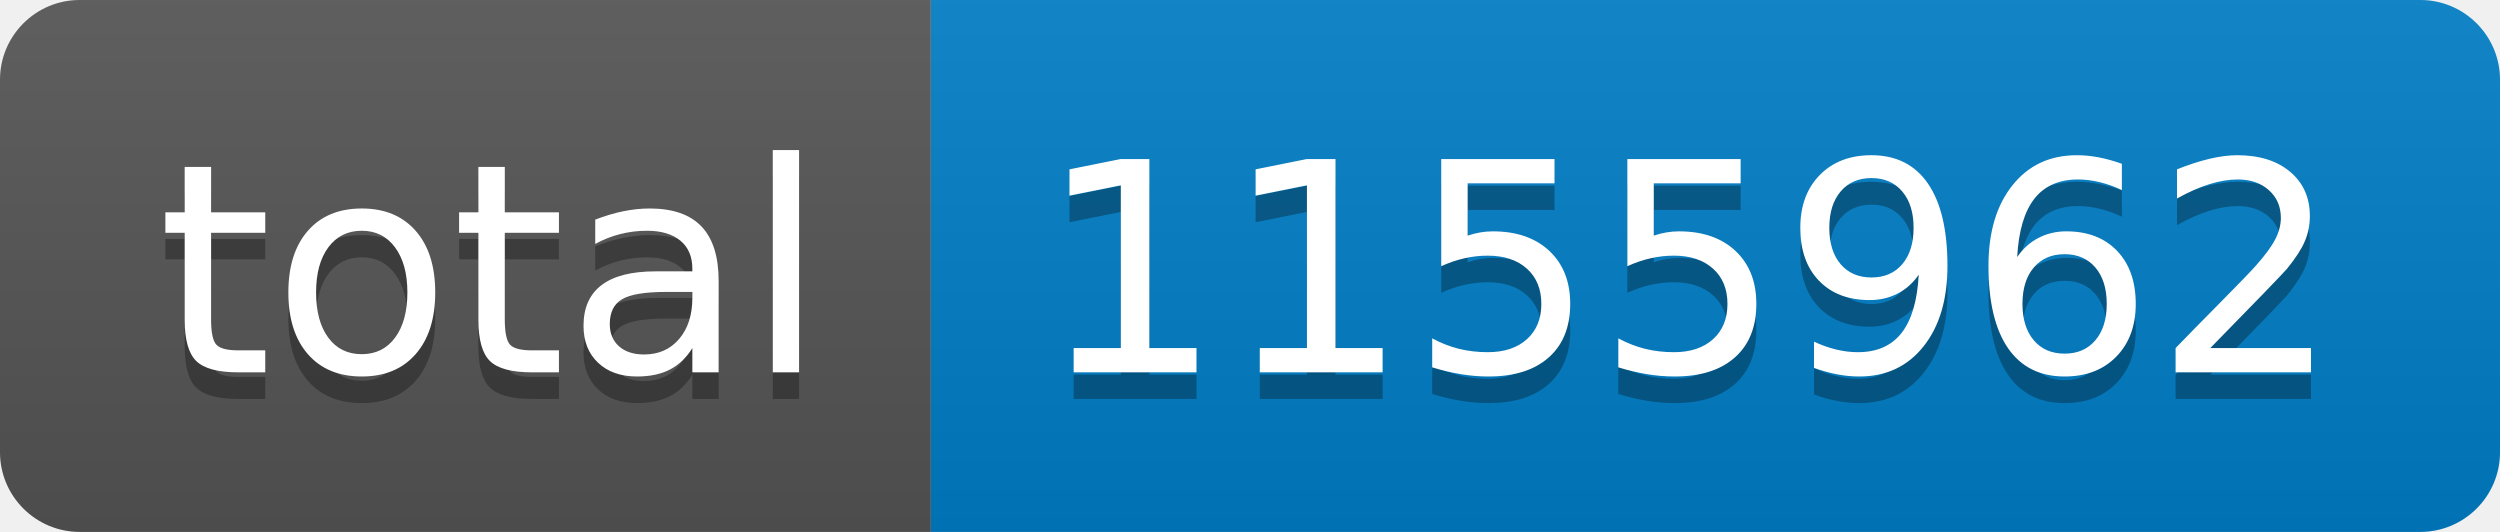
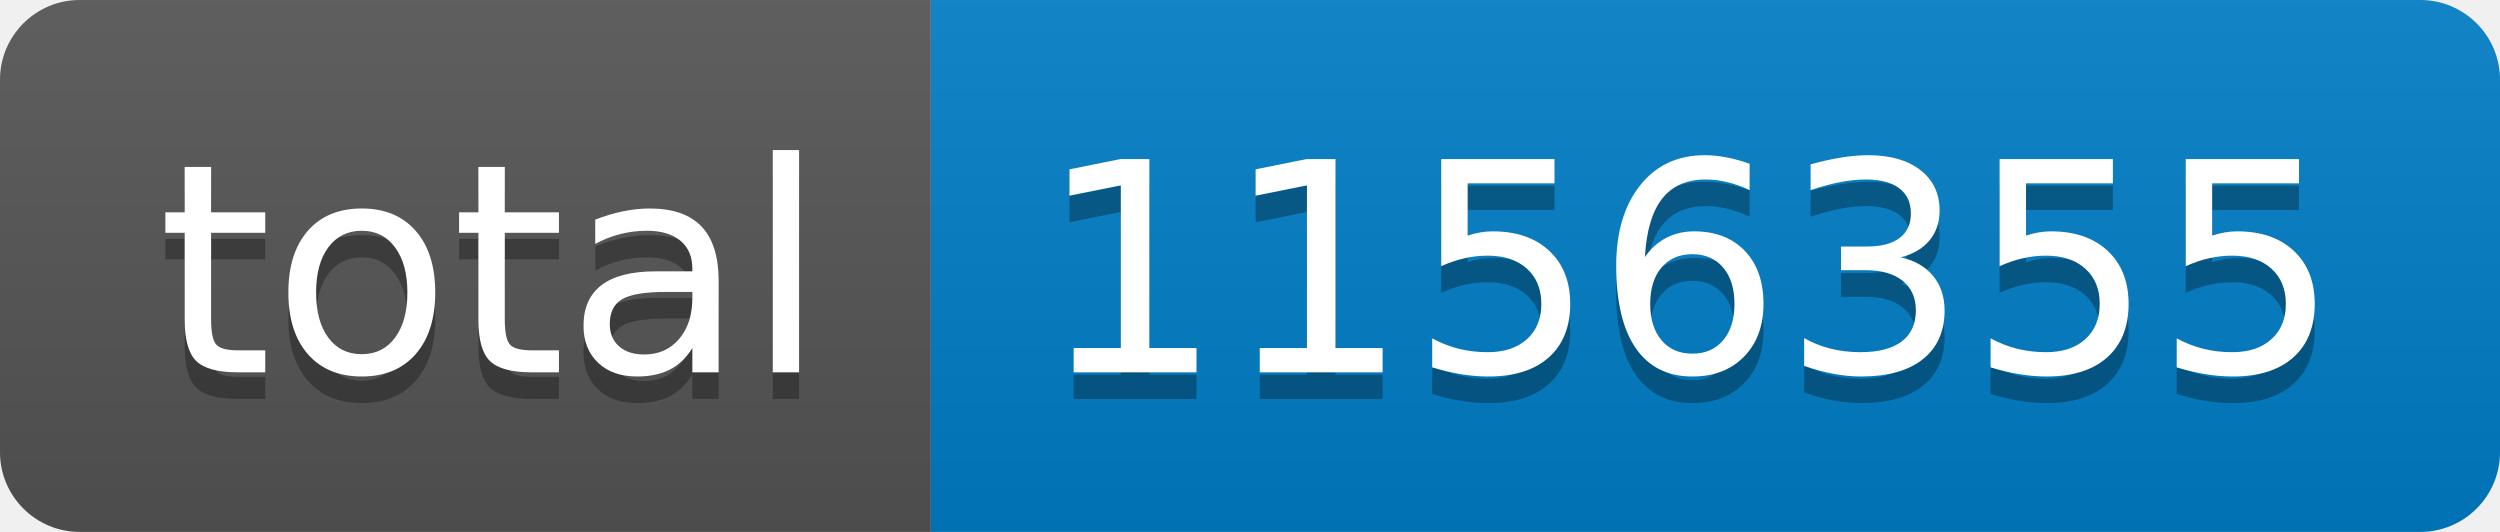
- <svg xmlns="http://www.w3.org/2000/svg" width="94" height="20" role="img" aria-label="total: 1155962">
+ <svg xmlns="http://www.w3.org/2000/svg" width="94" height="20" role="img" aria-label="total: 1156355">
  <linearGradient id="s" x2="0" y2="100%">
    <stop offset="0" stop-color="#bbb" stop-opacity=".1" />
    <stop offset="1" stop-opacity=".1" />
  </linearGradient>
  <clipPath id="r">
    <rect width="94" height="20" rx="3" fill="#fff" />
  </clipPath>
  <g clip-path="url(#r)">
    <rect width="35" height="20" fill="#555" />
    <rect x="35" width="59" height="20" fill="#007ec6" />
    <rect width="94" height="20" fill="url(#s)" />
  </g>
  <g fill="#fff" text-anchor="middle" font-family="Verdana,Geneva,DejaVu Sans,sans-serif" text-rendering="geometricPrecision" font-size="110">
    <text aria-hidden="true" x="185" y="150" fill="#010101" fill-opacity=".3" transform="scale(.1)" textLength="250">total</text>
    <text x="185" y="140" transform="scale(.1)" fill="#fff" textLength="250">total</text>
-     <text aria-hidden="true" x="635" y="150" fill="#010101" fill-opacity=".3" transform="scale(.1)" textLength="490">1155962</text>
-     <text x="635" y="140" transform="scale(.1)" fill="#fff" textLength="490">1155962</text>
+     <text aria-hidden="true" x="635" y="150" fill="#010101" fill-opacity=".3" transform="scale(.1)" textLength="490">1156355</text>
+     <text x="635" y="140" transform="scale(.1)" fill="#fff" textLength="490">1156355</text>
  </g>
</svg>
